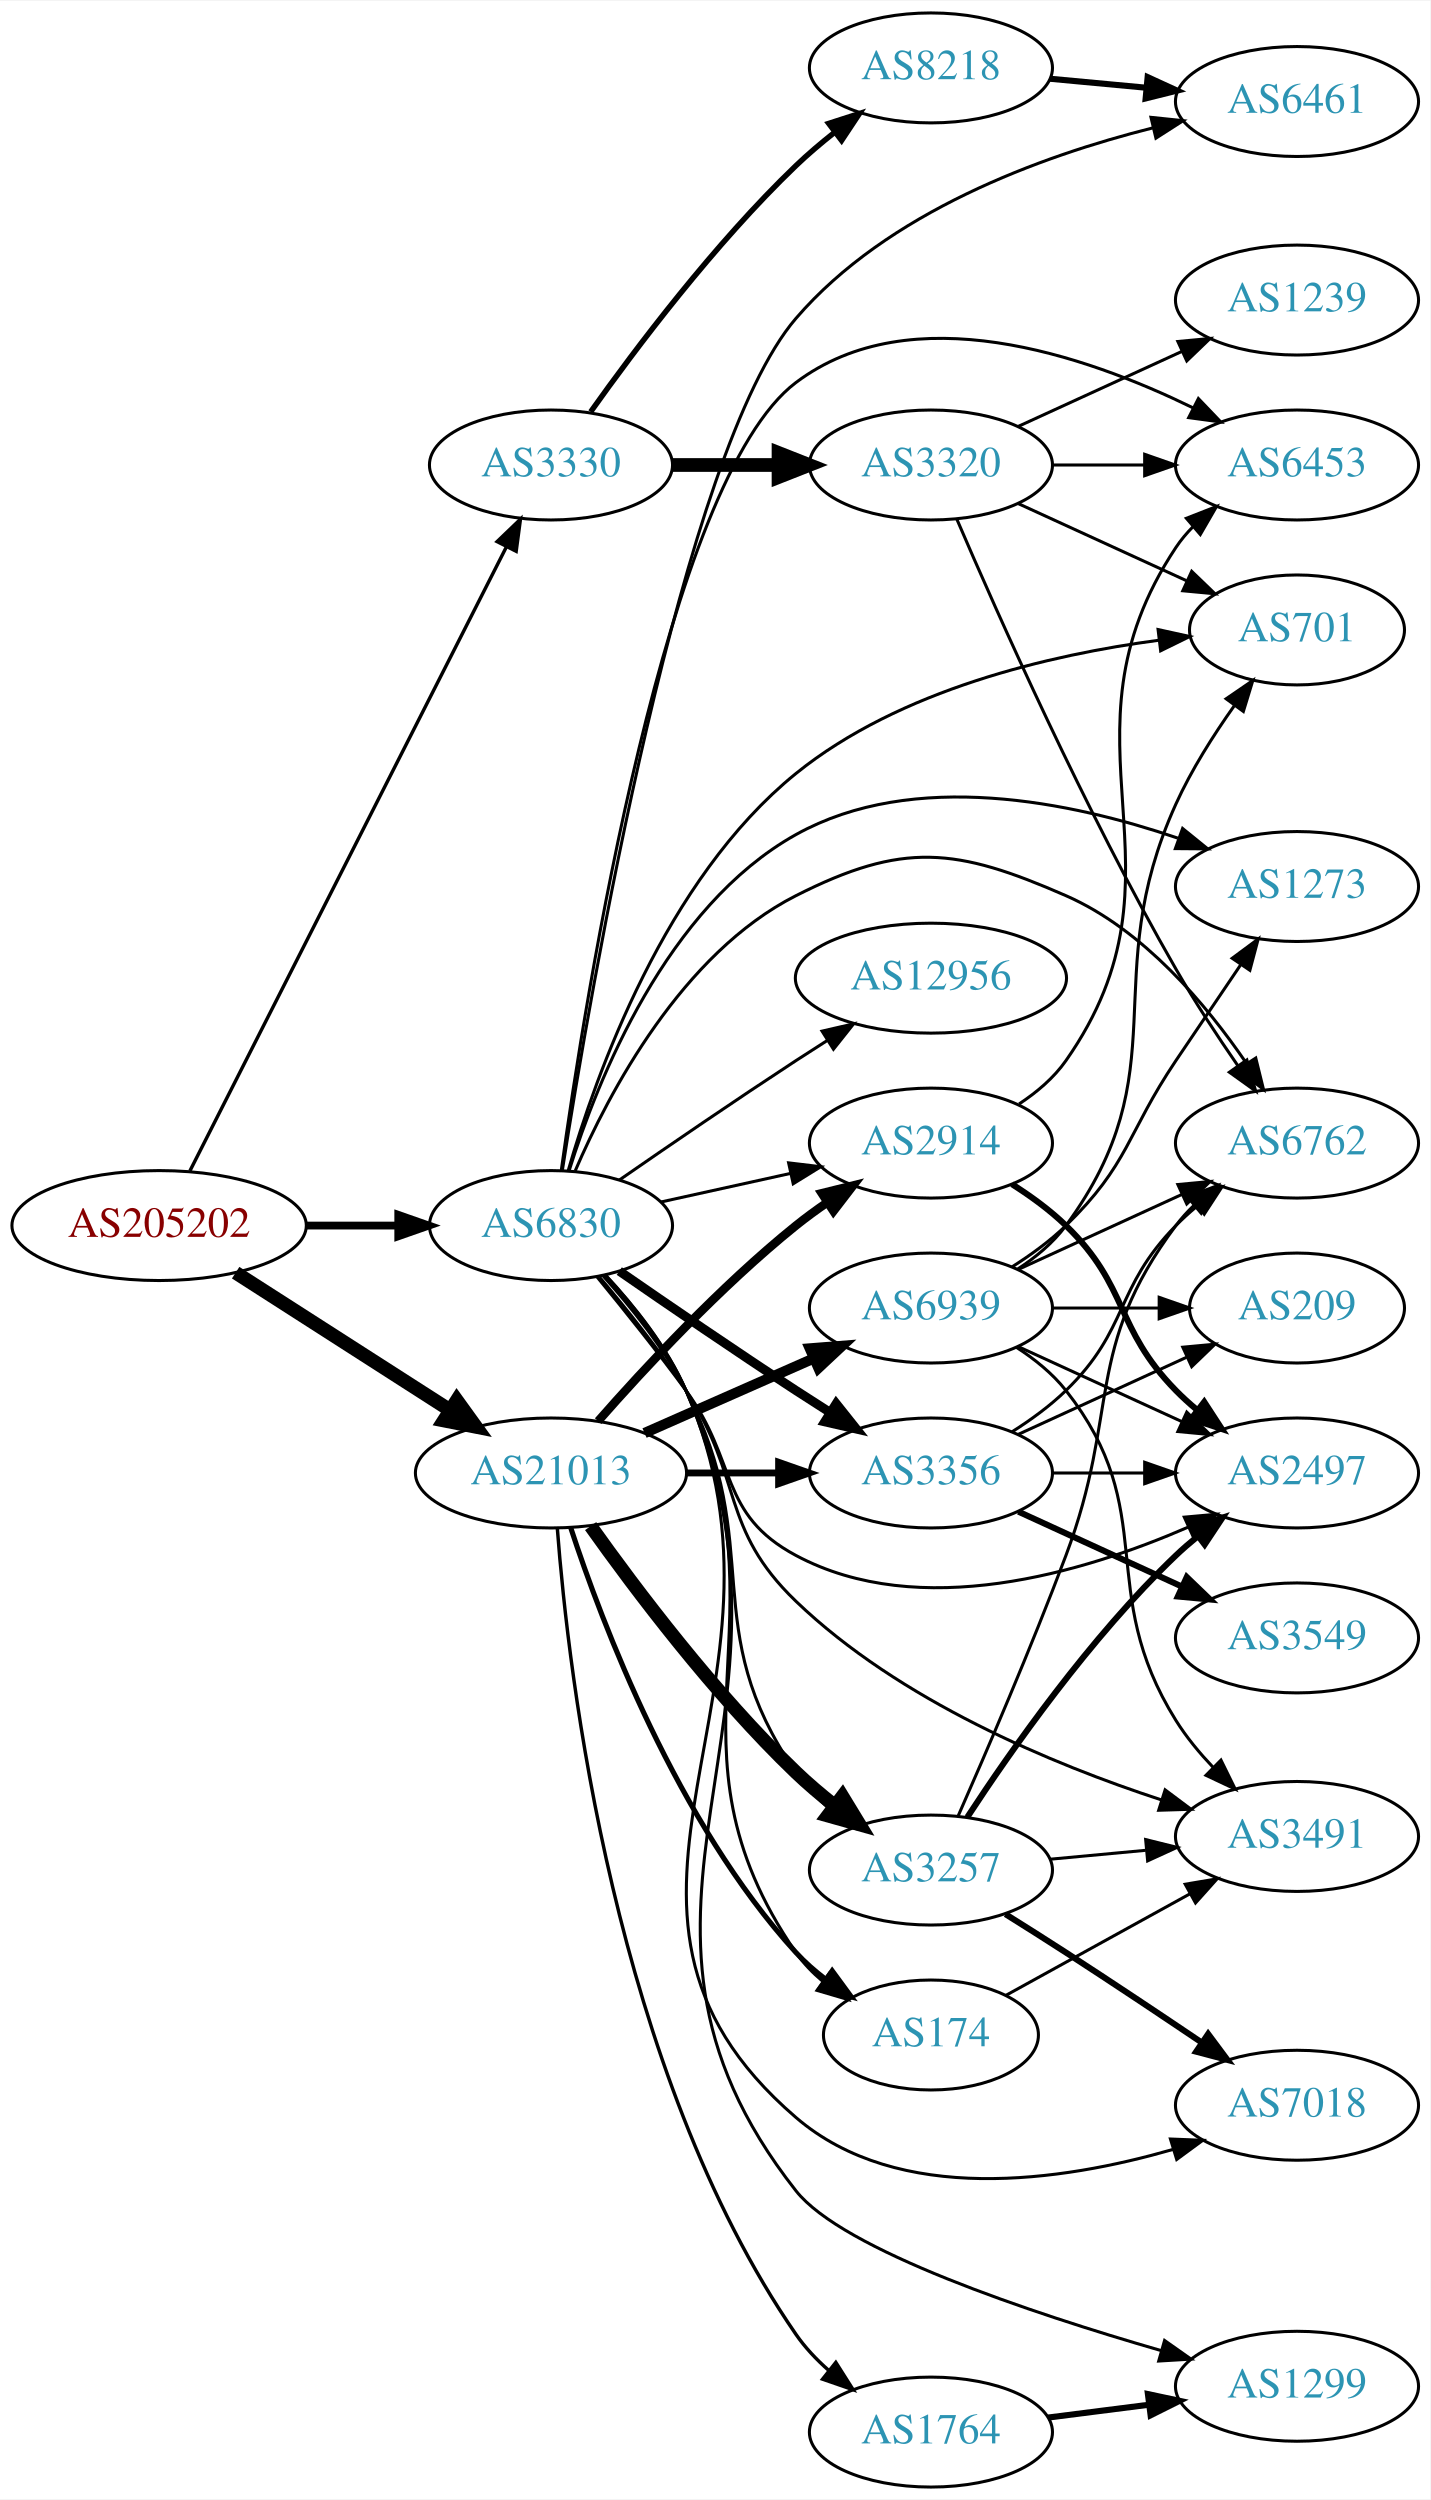
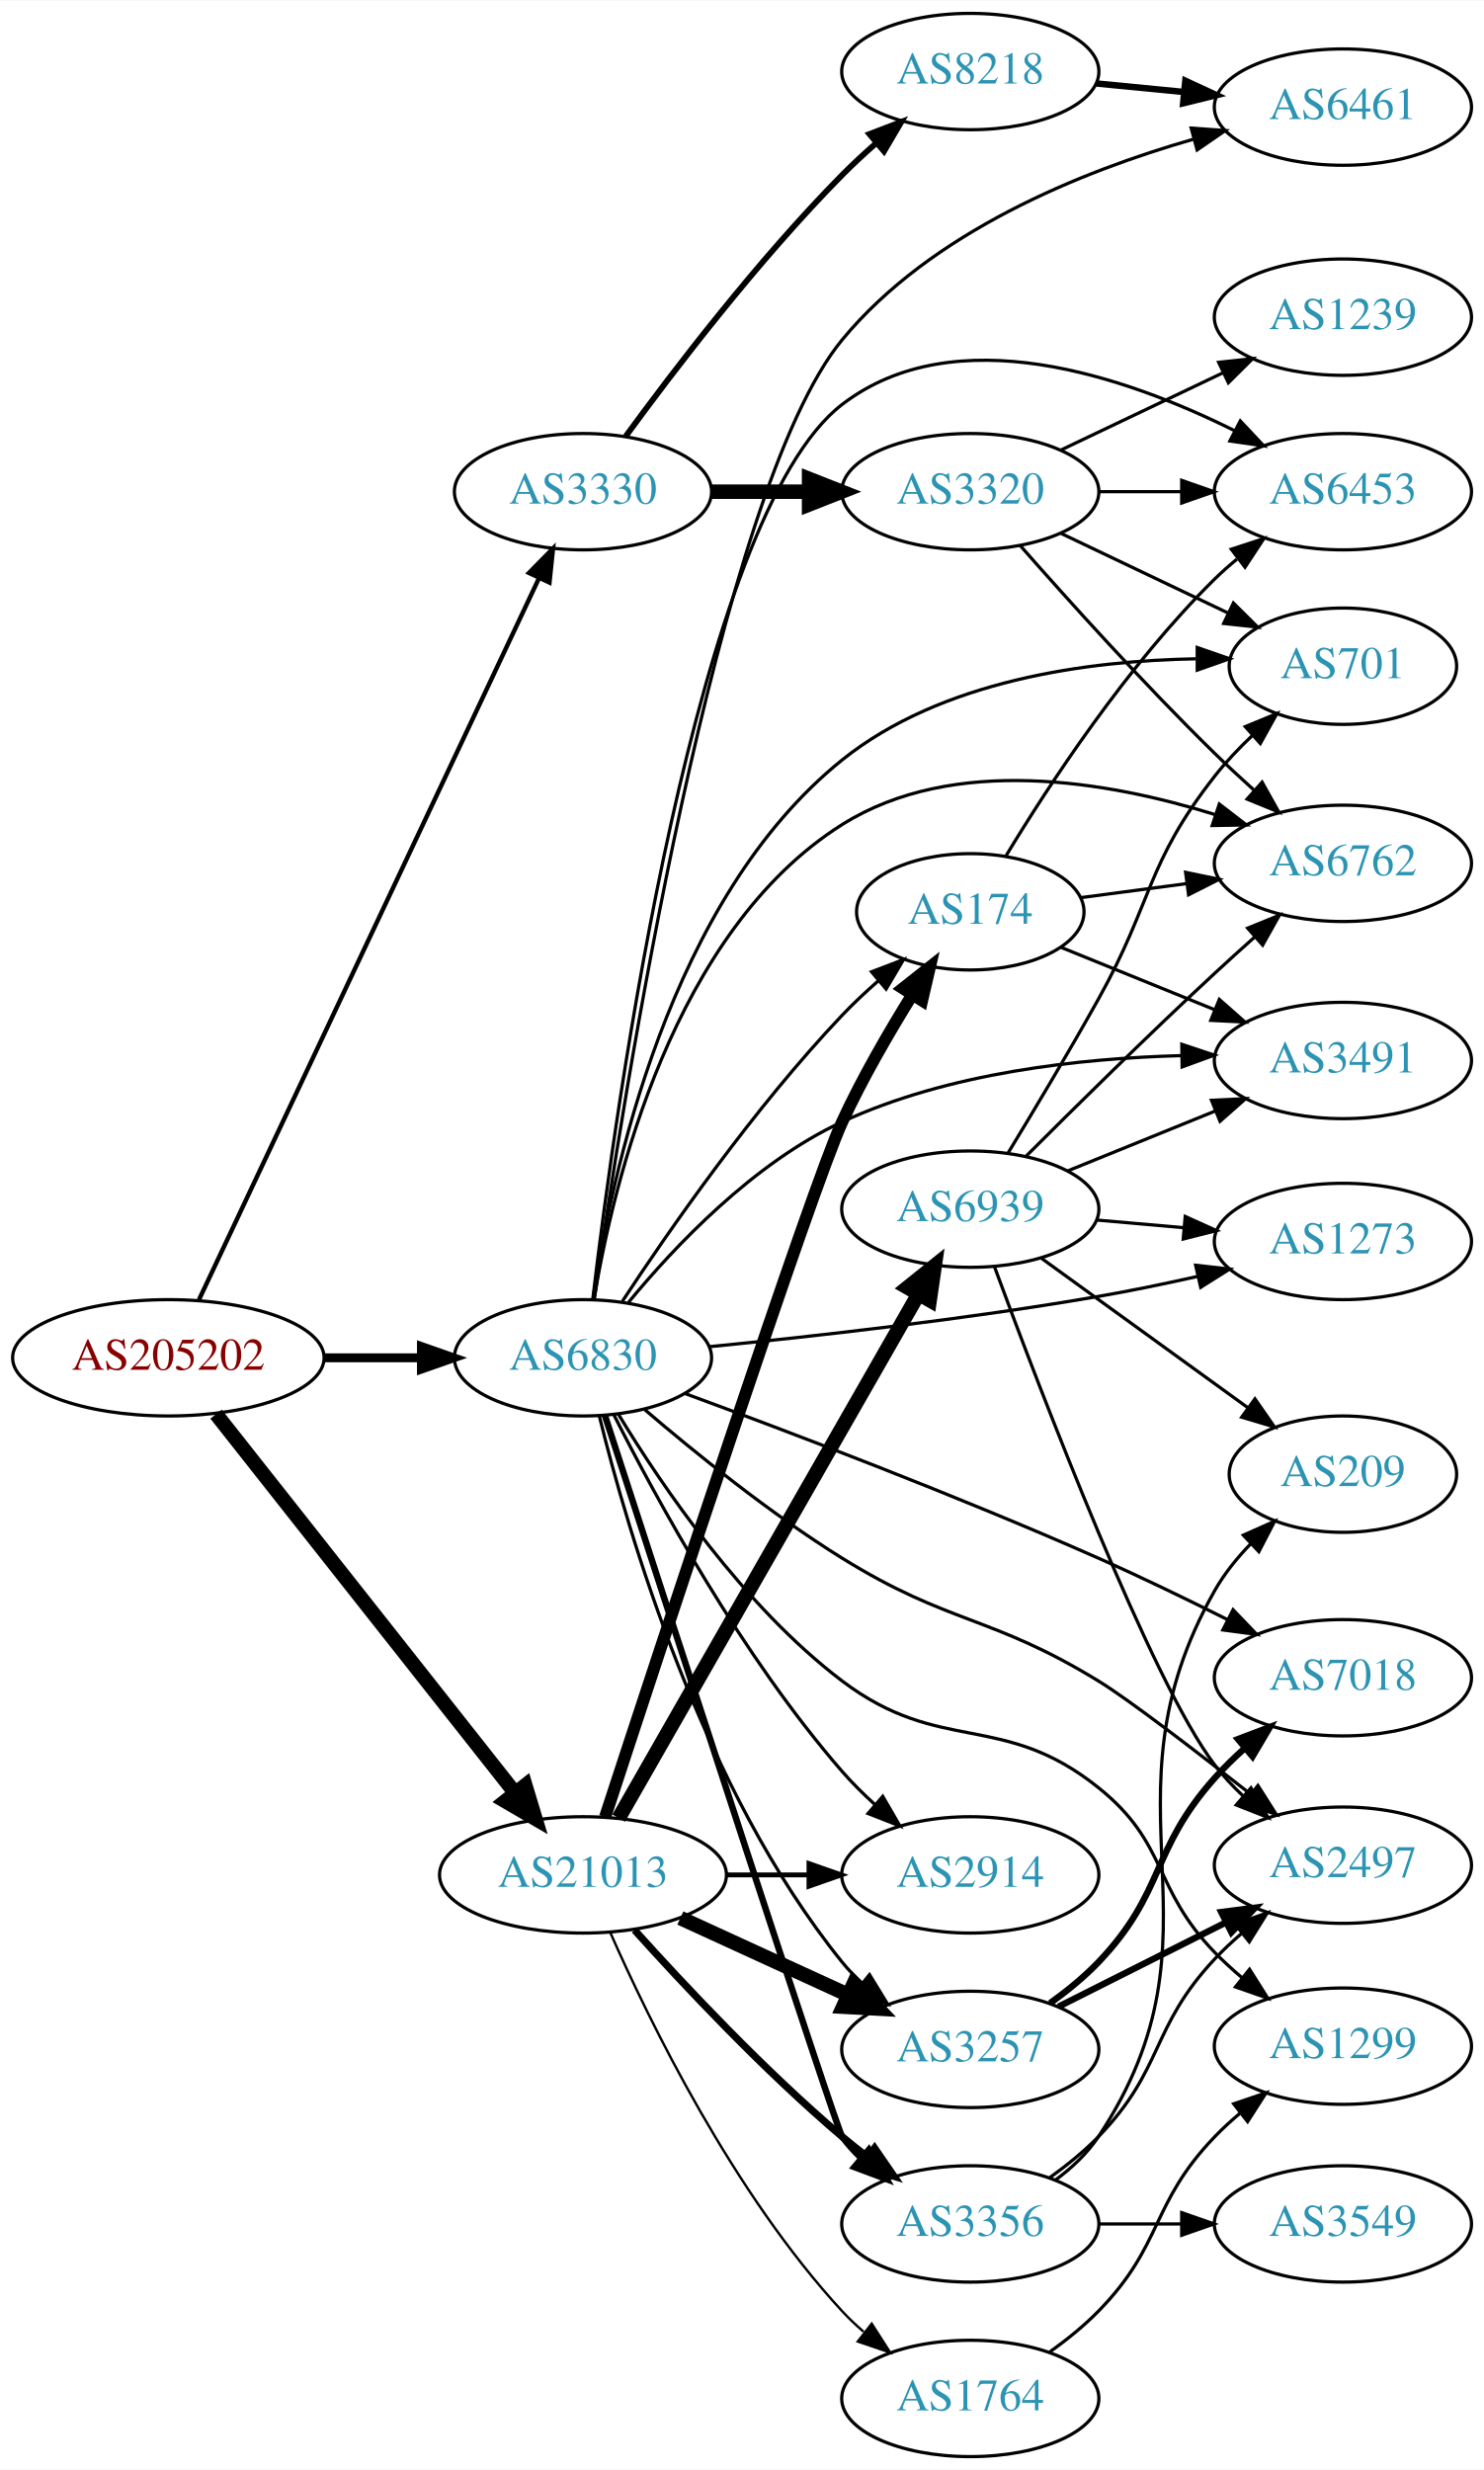
- <svg xmlns="http://www.w3.org/2000/svg" xmlns:xlink="http://www.w3.org/1999/xlink" width="468pt" height="818pt" viewBox="0.00 0.00 468.27 818.00">
-   <g id="graph0" class="graph" transform="scale(1 1) rotate(0) translate(4 814)">
-     <polygon fill="white" stroke="none" points="-4,4 -4,-814 464.269,-814 464.269,4 -4,4" />
+ <svg xmlns="http://www.w3.org/2000/svg" xmlns:xlink="http://www.w3.org/1999/xlink" width="459pt" height="764pt" viewBox="0.00 0.00 459.17 764.00">
+   <g id="graph0" class="graph" transform="scale(1 1) rotate(0) translate(4 760)">
+     <polygon fill="white" stroke="none" points="-4,4 -4,-760 455.17,-760 455.17,4 -4,4" />
    <g id="node1" class="node">
      <g id="a_node1">
        <a xlink:href="/asn/205202" xlink:title="AS205202 ~ Catalysts GmbH [AT]">
-           <ellipse fill="#ffffff" stroke="black" cx="48.096" cy="-413" rx="48.192" ry="18" />
-           <text text-anchor="middle" x="48.096" y="-409.3" font-family="Times,serif" font-size="14.00" fill="#880000">AS205202</text>
+           <ellipse fill="#ffffff" stroke="black" cx="48.096" cy="-340" rx="48.192" ry="18" />
+           <text text-anchor="middle" x="48.096" y="-336.3" font-family="Times,serif" font-size="14.00" fill="#880000">AS205202</text>
        </a>
      </g>
    </g>
    <g id="node2" class="node">
      <g id="a_node2">
        <a xlink:href="/asn/3330" xlink:title="AS3330 ~ Vienna, Austria [AT]">
-           <ellipse fill="#ffffff" stroke="black" cx="176.388" cy="-662" rx="39.794" ry="18" />
-           <text text-anchor="middle" x="176.388" y="-658.3" font-family="Times,serif" font-size="14.00" fill="#2c94b3">AS3330</text>
+           <ellipse fill="#ffffff" stroke="black" cx="176.388" cy="-608" rx="39.794" ry="18" />
+           <text text-anchor="middle" x="176.388" y="-604.3" font-family="Times,serif" font-size="14.00" fill="#2c94b3">AS3330</text>
        </a>
      </g>
    </g>
    <g id="edge1" class="edge">
-       <path fill="none" stroke="black" stroke-width="1.125" d="M58.178,-430.907C80.069,-474.068 135.846,-584.039 161.765,-635.141" />
-       <polygon fill="black" stroke="black" stroke-width="1.125" points="158.742,-636.92 166.387,-644.255 164.985,-633.753 158.742,-636.92" />
+       <path fill="none" stroke="black" stroke-width="1.37" d="M57.578,-358C79.289,-404.072 136.965,-526.464 162.691,-581.057" />
+       <polygon fill="black" stroke="black" stroke-width="1.37" points="159.678,-582.874 167.107,-590.428 166.01,-579.89 159.678,-582.874" />
    </g>
    <g id="node3" class="node">
      <g id="a_node3">
        <a xlink:href="/asn/21013" xlink:title="AS21013 ~ Wels, AT [AT]">
-           <ellipse fill="#ffffff" stroke="black" cx="176.388" cy="-332" rx="44.393" ry="18" />
-           <text text-anchor="middle" x="176.388" y="-328.3" font-family="Times,serif" font-size="14.00" fill="#2c94b3">AS21013</text>
+           <ellipse fill="#ffffff" stroke="black" cx="176.388" cy="-180" rx="44.393" ry="18" />
+           <text text-anchor="middle" x="176.388" y="-176.3" font-family="Times,serif" font-size="14.00" fill="#2c94b3">AS21013</text>
        </a>
      </g>
    </g>
    <g id="edge2" class="edge">
-       <path fill="none" stroke="black" stroke-width="4.5" d="M73.147,-397.574C93.024,-384.826 121.421,-366.613 143.246,-352.615" />
-       <polygon fill="black" stroke="black" stroke-width="4.5" points="145.561,-355.808 151.853,-347.095 141.31,-349.179 145.561,-355.808" />
+       <path fill="none" stroke="black" stroke-width="4.5" d="M62.852,-322.573C85.152,-294.32 129.302,-238.386 155.178,-205.603" />
+       <polygon fill="black" stroke="black" stroke-width="4.5" points="158.544,-207.695 161.649,-197.406 152.362,-202.816 158.544,-207.695" />
    </g>
    <g id="node4" class="node">
      <g id="a_node4">
        <a xlink:href="/asn/6830" xlink:title="AS6830 ~ LGI-UPC [AT]">
-           <ellipse fill="#ffffff" stroke="black" cx="176.388" cy="-413" rx="39.794" ry="18" />
-           <text text-anchor="middle" x="176.388" y="-409.3" font-family="Times,serif" font-size="14.00" fill="#2c94b3">AS6830</text>
+           <ellipse fill="#ffffff" stroke="black" cx="176.388" cy="-340" rx="39.794" ry="18" />
+           <text text-anchor="middle" x="176.388" y="-336.3" font-family="Times,serif" font-size="14.00" fill="#2c94b3">AS6830</text>
        </a>
      </g>
    </g>
    <g id="edge3" class="edge">
-       <path fill="none" stroke="black" stroke-width="2.571" d="M96.481,-413C106.248,-413 116.551,-413 126.373,-413" />
-       <polygon fill="black" stroke="black" stroke-width="2.571" points="126.393,-416.5 136.393,-413 126.393,-409.5 126.393,-416.5" />
+       <path fill="none" stroke="black" stroke-width="2.739" d="M96.481,-340C106.248,-340 116.551,-340 126.373,-340" />
+       <polygon fill="black" stroke="black" stroke-width="2.739" points="126.393,-343.5 136.393,-340 126.393,-336.5 126.393,-343.5" />
    </g>
    <g id="node5" class="node">
      <g id="a_node5">
-         <a xlink:href="/asn/8218" xlink:title="AS8218 ~ legacy Neotelecoms [FR]">
-           <ellipse fill="#ffffff" stroke="black" cx="300.78" cy="-792" rx="39.794" ry="18" />
-           <text text-anchor="middle" x="300.78" y="-788.3" font-family="Times,serif" font-size="14.00" fill="#2c94b3">AS8218</text>
+         <a xlink:href="/asn/3320" xlink:title="AS3320 ~ DTAG [DE]">
+           <ellipse fill="#ffffff" stroke="black" cx="296.23" cy="-608" rx="39.794" ry="18" />
+           <text text-anchor="middle" x="296.23" y="-604.3" font-family="Times,serif" font-size="14.00" fill="#2c94b3">AS3320</text>
        </a>
      </g>
    </g>
    <g id="edge4" class="edge">
-       <path fill="none" stroke="black" stroke-width="1.8" d="M189.365,-679.397C203.932,-699.901 229.899,-734.415 256.584,-760 260.443,-763.7 264.737,-767.346 269.079,-770.777" />
-       <polygon fill="black" stroke="black" stroke-width="1.8" points="267.301,-773.821 277.386,-777.069 271.528,-768.241 267.301,-773.821" />
+       <path fill="none" stroke="black" stroke-width="4.5" d="M216.3,-608C225.854,-608 236.203,-608 246.166,-608" />
+       <polygon fill="black" stroke="black" stroke-width="4.5" points="246.358,-611.938 256.358,-608 246.358,-604.063 246.358,-611.938" />
    </g>
    <g id="node6" class="node">
      <g id="a_node6">
-         <a xlink:href="/asn/3320" xlink:title="AS3320 ~ DTAG [DE]">
-           <ellipse fill="#ffffff" stroke="black" cx="300.78" cy="-662" rx="39.794" ry="18" />
-           <text text-anchor="middle" x="300.78" y="-658.3" font-family="Times,serif" font-size="14.00" fill="#2c94b3">AS3320</text>
+         <a xlink:href="/asn/8218" xlink:title="AS8218 ~ legacy Neotelecoms [FR]">
+           <ellipse fill="#ffffff" stroke="black" cx="296.23" cy="-738" rx="39.794" ry="18" />
+           <text text-anchor="middle" x="296.23" y="-734.3" font-family="Times,serif" font-size="14.00" fill="#2c94b3">AS8218</text>
        </a>
      </g>
    </g>
    <g id="edge5" class="edge">
-       <path fill="none" stroke="black" stroke-width="4.5" d="M216.113,-662C227.052,-662 239.102,-662 250.568,-662" />
-       <polygon fill="black" stroke="black" stroke-width="4.5" points="250.886,-665.938 260.886,-662 250.886,-658.063 250.886,-665.938" />
+       <path fill="none" stroke="black" stroke-width="1.8" d="M189.607,-625.151C204.408,-645.418 230.599,-679.704 256.584,-706 259.84,-709.296 263.412,-712.603 267.027,-715.775" />
+       <polygon fill="black" stroke="black" stroke-width="1.8" points="265.012,-718.655 274.905,-722.446 269.535,-713.313 265.012,-718.655" />
    </g>
    <g id="node12" class="node">
      <g id="a_node12">
        <a xlink:href="/asn/3257" xlink:title="AS3257 ~ GTT [DE]">
-           <ellipse fill="#ffffff" stroke="black" cx="300.78" cy="-202" rx="39.794" ry="18" />
-           <text text-anchor="middle" x="300.78" y="-198.3" font-family="Times,serif" font-size="14.00" fill="#2c94b3">AS3257</text>
+           <ellipse fill="#ffffff" stroke="black" cx="296.23" cy="-126" rx="39.794" ry="18" />
+           <text text-anchor="middle" x="296.23" y="-122.3" font-family="Times,serif" font-size="14.00" fill="#2c94b3">AS3257</text>
        </a>
      </g>
    </g>
    <g id="edge11" class="edge">
-       <path fill="none" stroke="black" stroke-width="4.5" d="M189.365,-314.603C203.932,-294.099 229.899,-259.585 256.584,-234 260.443,-230.3 264.737,-226.654 269.079,-223.223" />
-       <polygon fill="black" stroke="black" stroke-width="4.5" points="271.792,-226.108 277.386,-216.931 267.037,-219.83 271.792,-226.108" />
+       <path fill="none" stroke="black" stroke-width="4.5" d="M206.517,-166.652C222.128,-159.498 241.526,-150.609 258.198,-142.97" />
+       <polygon fill="black" stroke="black" stroke-width="4.5" points="260.199,-146.384 267.65,-138.638 256.919,-139.225 260.199,-146.384" />
    </g>
    <g id="node13" class="node">
      <g id="a_node13">
-         <a xlink:href="/asn/174" xlink:title="AS174 ~ Cogent Communications [US]">
-           <ellipse fill="#ffffff" stroke="black" cx="300.78" cy="-148" rx="35.194" ry="18" />
-           <text text-anchor="middle" x="300.78" y="-144.3" font-family="Times,serif" font-size="14.00" fill="#2c94b3">AS174</text>
+         <a xlink:href="/asn/2914" xlink:title="AS2914 ~ NTT America, Inc. [US]">
+           <ellipse fill="#ffffff" stroke="black" cx="296.23" cy="-180" rx="39.794" ry="18" />
+           <text text-anchor="middle" x="296.23" y="-176.3" font-family="Times,serif" font-size="14.00" fill="#2c94b3">AS2914</text>
        </a>
      </g>
    </g>
    <g id="edge12" class="edge">
-       <path fill="none" stroke="black" stroke-width="1.688" d="M182.83,-314.125C193.06,-282.884 217.692,-217.621 256.584,-175 259.467,-171.84 262.804,-168.91 266.318,-166.236" />
-       <polygon fill="black" stroke="black" stroke-width="1.688" points="268.45,-169.018 274.715,-160.474 264.489,-163.246 268.45,-169.018" />
+       <path fill="none" stroke="black" stroke-width="1.5" d="M220.599,-180C228.911,-180 237.674,-180 246.156,-180" />
+       <polygon fill="black" stroke="black" stroke-width="1.5" points="246.315,-183.5 256.315,-180 246.315,-176.5 246.315,-183.5" />
    </g>
    <g id="node14" class="node">
      <g id="a_node14">
-         <a xlink:href="/asn/2914" xlink:title="AS2914 ~ NTT America, Inc. [US]">
-           <ellipse fill="#ffffff" stroke="black" cx="300.78" cy="-440" rx="39.794" ry="18" />
-           <text text-anchor="middle" x="300.78" y="-436.3" font-family="Times,serif" font-size="14.00" fill="#2c94b3">AS2914</text>
+         <a xlink:href="/asn/1764" xlink:title="AS1764 ~ NEXTLAYER-AS [AT]">
+           <ellipse fill="#ffffff" stroke="black" cx="296.23" cy="-18" rx="39.794" ry="18" />
+           <text text-anchor="middle" x="296.23" y="-14.3" font-family="Times,serif" font-size="14.00" fill="#2c94b3">AS1764</text>
        </a>
      </g>
    </g>
    <g id="edge13" class="edge">
-       <path fill="none" stroke="black" stroke-width="2.812" d="M191.82,-348.983C206.952,-366.229 231.916,-393.148 256.584,-413 259.839,-415.62 263.364,-418.192 266.949,-420.646" />
-       <polygon fill="black" stroke="black" stroke-width="2.812" points="265.036,-423.577 275.321,-426.121 268.867,-417.719 265.036,-423.577" />
+       <path fill="none" stroke="black" stroke-width="0.75" d="M184.803,-162.239C196.872,-134.817 222.843,-81.528 256.584,-45 258.614,-42.802 260.853,-40.681 263.199,-38.66" />
+       <polygon fill="black" stroke="black" stroke-width="0.75" points="265.726,-41.126 271.443,-32.206 261.411,-35.614 265.726,-41.126" />
    </g>
    <g id="node15" class="node">
      <g id="a_node15">
        <a xlink:href="/asn/3356" xlink:title="AS3356 ~ Level 3 Parent, LLC [US]">
-           <ellipse fill="#ffffff" stroke="black" cx="300.78" cy="-332" rx="39.794" ry="18" />
-           <text text-anchor="middle" x="300.78" y="-328.3" font-family="Times,serif" font-size="14.00" fill="#2c94b3">AS3356</text>
+           <ellipse fill="#ffffff" stroke="black" cx="296.23" cy="-72" rx="39.794" ry="18" />
+           <text text-anchor="middle" x="296.23" y="-68.3" font-family="Times,serif" font-size="14.00" fill="#2c94b3">AS3356</text>
        </a>
      </g>
    </g>
    <g id="edge14" class="edge">
-       <path fill="none" stroke="black" stroke-width="2.25" d="M220.883,-332C230.572,-332 240.909,-332 250.802,-332" />
-       <polygon fill="black" stroke="black" stroke-width="2.25" points="250.904,-335.5 260.904,-332 250.904,-328.5 250.904,-335.5" />
+       <path fill="none" stroke="black" stroke-width="2.25" d="M192.32,-162.956C207.646,-145.903 232.582,-119.35 256.584,-99 259.081,-96.883 261.741,-94.768 264.453,-92.707" />
+       <polygon fill="black" stroke="black" stroke-width="2.25" points="266.619,-95.459 272.629,-86.734 262.489,-89.806 266.619,-95.459" />
    </g>
    <g id="node16" class="node">
      <g id="a_node16">
-         <a xlink:href="/asn/1764" xlink:title="AS1764 ~ NEXTLAYER-AS [AT]">
-           <ellipse fill="#ffffff" stroke="black" cx="300.78" cy="-18" rx="39.794" ry="18" />
-           <text text-anchor="middle" x="300.78" y="-14.3" font-family="Times,serif" font-size="14.00" fill="#2c94b3">AS1764</text>
+         <a xlink:href="/asn/174" xlink:title="AS174 ~ Cogent Communications [US]">
+           <ellipse fill="#ffffff" stroke="black" cx="296.23" cy="-478" rx="35.194" ry="18" />
+           <text text-anchor="middle" x="296.23" y="-474.3" font-family="Times,serif" font-size="14.00" fill="#2c94b3">AS174</text>
        </a>
      </g>
    </g>
    <g id="edge15" class="edge">
-       <path fill="none" stroke="black" stroke-width="1.125" d="M178.467,-313.8C182.079,-266.293 197.132,-136.252 256.584,-50 259.553,-45.692 263.294,-41.736 267.325,-38.185" />
-       <polygon fill="black" stroke="black" stroke-width="1.125" points="269.639,-40.817 275.31,-31.868 265.296,-35.327 269.639,-40.817" />
+       <path fill="none" stroke="black" stroke-width="3.75" d="M183.23,-197.892C199.916,-248.891 247.192,-392.631 256.584,-413 262.743,-426.359 270.914,-440.475 278.156,-452.128" />
+       <polygon fill="black" stroke="black" stroke-width="3.75" points="275.397,-454.312 283.708,-460.882 281.308,-450.563 275.397,-454.312" />
    </g>
    <g id="node17" class="node">
      <g id="a_node17">
        <a xlink:href="/asn/6939" xlink:title="AS6939 ~ Hurricane Electric LLC [US]">
-           <ellipse fill="#ffffff" stroke="black" cx="300.78" cy="-386" rx="39.794" ry="18" />
-           <text text-anchor="middle" x="300.78" y="-382.3" font-family="Times,serif" font-size="14.00" fill="#2c94b3">AS6939</text>
+           <ellipse fill="#ffffff" stroke="black" cx="296.23" cy="-386" rx="39.794" ry="18" />
+           <text text-anchor="middle" x="296.23" y="-382.3" font-family="Times,serif" font-size="14.00" fill="#2c94b3">AS6939</text>
        </a>
      </g>
    </g>
    <g id="edge16" class="edge">
-       <path fill="none" stroke="black" stroke-width="3.375" d="M207.015,-345.072C223.61,-352.393 244.469,-361.597 262.203,-369.421" />
-       <polygon fill="black" stroke="black" stroke-width="3.375" points="261.124,-372.77 271.686,-373.605 263.95,-366.366 261.124,-372.77" />
+       <path fill="none" stroke="black" stroke-width="4.5" d="M187.435,-197.563C208.177,-233.822 255.83,-317.125 280.232,-359.782" />
+       <polygon fill="black" stroke="black" stroke-width="4.5" points="276.825,-361.756 285.208,-368.481 283.661,-357.846 276.825,-361.756" />
    </g>
    <g id="node7" class="node">
      <g id="a_node7">
-         <a xlink:href="/asn/6461" xlink:title="AS6461 ~ Zayo Bandwidth [US]">
-           <ellipse fill="#ffffff" stroke="black" cx="420.622" cy="-781" rx="39.794" ry="18" />
-           <text text-anchor="middle" x="420.622" y="-777.3" font-family="Times,serif" font-size="14.00" fill="#2c94b3">AS6461</text>
-         </a>
-       </g>
-     </g>
-     <g id="edge32" class="edge">
-       <path fill="none" stroke="black" d="M180.14,-431.268C189.166,-489.088 219.437,-666.811 256.584,-710 286.486,-744.766 336.576,-763.091 373.36,-772.349" />
-       <polygon fill="black" stroke="black" points="372.816,-775.817 383.355,-774.726 374.436,-769.007 372.816,-775.817" />
-     </g>
-     <g id="node8" class="node">
-       <g id="a_node8">
-         <a xlink:href="/asn/6762" xlink:title="AS6762 ~ TELECOM ITALIA SPARKLE S.p.A. [IT]">
-           <ellipse fill="#ffffff" stroke="black" cx="420.622" cy="-440" rx="39.794" ry="18" />
-           <text text-anchor="middle" x="420.622" y="-436.3" font-family="Times,serif" font-size="14.00" fill="#2c94b3">AS6762</text>
-         </a>
-       </g>
-     </g>
-     <g id="edge42" class="edge">
-       <path fill="none" stroke="black" d="M184.312,-430.902C195.264,-456.374 219.252,-502.082 256.584,-521 291.626,-538.758 308.995,-536.771 344.976,-521 370.378,-509.866 390.956,-485.35 404.023,-466.188" />
-       <polygon fill="black" stroke="black" points="407.119,-467.848 409.656,-457.562 401.258,-464.021 407.119,-467.848" />
+         <a xlink:href="/asn/6453" xlink:title="AS6453 ~ TATA COMMUNICATIONS (AMERICA) INC [US]">
+           <ellipse fill="#ffffff" stroke="black" cx="411.523" cy="-608" rx="39.794" ry="18" />
+           <text text-anchor="middle" x="411.523" y="-604.3" font-family="Times,serif" font-size="14.00" fill="#2c94b3">AS6453</text>
+         </a>
+       </g>
+     </g>
+     <g id="edge30" class="edge">
+       <path fill="none" stroke="black" d="M179.399,-358.015C186.352,-416.67 211.455,-600.388 256.584,-635 291.614,-661.867 344.298,-643.676 378.046,-626.849" />
+       <polygon fill="black" stroke="black" points="379.774,-629.896 387.032,-622.178 376.545,-623.685 379.774,-629.896" />
    </g>
    <g id="node9" class="node">
      <g id="a_node9">
+         <a xlink:href="/asn/6762" xlink:title="AS6762 ~ TELECOM ITALIA SPARKLE S.p.A. [IT]">
+           <ellipse fill="#ffffff" stroke="black" cx="411.523" cy="-493" rx="39.794" ry="18" />
+           <text text-anchor="middle" x="411.523" y="-489.3" font-family="Times,serif" font-size="14.00" fill="#2c94b3">AS6762</text>
+         </a>
+       </g>
+     </g>
+     <g id="edge26" class="edge">
+       <path fill="none" stroke="black" d="M179.802,-358.02C185.641,-393.538 204.142,-472.001 256.584,-505 291.024,-526.672 338.746,-518.423 371.889,-508.118" />
+       <polygon fill="black" stroke="black" points="373.279,-511.345 381.676,-504.885 371.083,-504.698 373.279,-511.345" />
+     </g>
+     <g id="node10" class="node">
+       <g id="a_node10">
        <a xlink:href="/asn/701" xlink:title="AS701 ~ UUNET [US]">
-           <ellipse fill="#ffffff" stroke="black" cx="420.622" cy="-608" rx="35.194" ry="18" />
-           <text text-anchor="middle" x="420.622" y="-604.3" font-family="Times,serif" font-size="14.00" fill="#2c94b3">AS701</text>
-         </a>
-       </g>
-     </g>
-     <g id="edge41" class="edge">
-       <path fill="none" stroke="black" d="M182.022,-430.989C191.001,-462.202 213.759,-526.365 256.584,-561 290.564,-588.482 339.914,-599.896 375.409,-604.636" />
-       <polygon fill="black" stroke="black" points="375.139,-608.128 385.487,-605.853 375.979,-601.179 375.139,-608.128" />
+           <ellipse fill="#ffffff" stroke="black" cx="411.523" cy="-554" rx="35.194" ry="18" />
+           <text text-anchor="middle" x="411.523" y="-550.3" font-family="Times,serif" font-size="14.00" fill="#2c94b3">AS701</text>
+         </a>
+       </g>
+     </g>
+     <g id="edge36" class="edge">
+       <path fill="none" stroke="black" d="M179.515,-358.086C184.943,-395.591 202.905,-481.923 256.584,-525 287.302,-549.651 332.532,-555.692 366.023,-556.29" />
+       <polygon fill="black" stroke="black" points="366.444,-559.79 376.451,-556.309 366.457,-552.79 366.444,-559.79" />
    </g>
    <g id="node11" class="node">
      <g id="a_node11">
-         <a xlink:href="/asn/6453" xlink:title="AS6453 ~ TATA COMMUNICATIONS (AMERICA) INC [US]">
-           <ellipse fill="#ffffff" stroke="black" cx="420.622" cy="-662" rx="39.794" ry="18" />
-           <text text-anchor="middle" x="420.622" y="-658.3" font-family="Times,serif" font-size="14.00" fill="#2c94b3">AS6453</text>
-         </a>
-       </g>
-     </g>
-     <g id="edge30" class="edge">
-       <path fill="none" stroke="black" d="M179.751,-431.041C187.513,-487.2 214.181,-657.053 256.584,-689 294.342,-717.448 351.039,-698.089 386.652,-680.679" />
-       <polygon fill="black" stroke="black" points="388.339,-683.748 395.666,-676.094 385.166,-677.508 388.339,-683.748" />
+         <a xlink:href="/asn/6461" xlink:title="AS6461 ~ Zayo Bandwidth [US]">
+           <ellipse fill="#ffffff" stroke="black" cx="411.523" cy="-727" rx="39.794" ry="18" />
+           <text text-anchor="middle" x="411.523" y="-723.3" font-family="Times,serif" font-size="14.00" fill="#2c94b3">AS6461</text>
+         </a>
+       </g>
    </g>
    <g id="edge34" class="edge">
-       <path fill="none" stroke="black" d="M193.266,-396.706C202.383,-386.57 213.41,-372.861 220.584,-359 247.155,-307.654 223.615,-281.492 256.584,-234 259.567,-229.702 263.316,-225.752 267.351,-222.203" />
-       <polygon fill="black" stroke="black" points="269.665,-224.835 275.339,-215.888 265.323,-219.344 269.665,-224.835" />
-     </g>
-     <g id="edge36" class="edge">
-       <path fill="none" stroke="black" d="M194.14,-396.457C203.323,-386.443 214.122,-372.943 220.584,-359 255.62,-283.395 209.349,-243.647 256.584,-175 259.009,-171.476 262.06,-168.319 265.414,-165.517" />
-       <polygon fill="black" stroke="black" points="267.552,-168.291 273.636,-159.617 263.471,-162.603 267.552,-168.291" />
-     </g>
-     <g id="edge35" class="edge">
-       <path fill="none" stroke="black" d="M212.46,-420.737C225.647,-423.646 240.827,-426.995 254.793,-430.076" />
-       <polygon fill="black" stroke="black" points="254.183,-433.525 264.702,-432.262 255.691,-426.69 254.183,-433.525" />
-     </g>
-     <g id="edge31" class="edge">
-       <path fill="none" stroke="black" stroke-width="3" d="M198.745,-398.099C214.596,-387.123 236.799,-371.921 256.584,-359 260.166,-356.661 263.936,-354.241 267.696,-351.856" />
-       <polygon fill="black" stroke="black" stroke-width="3" points="269.759,-354.693 276.357,-346.404 266.03,-348.769 269.759,-354.693" />
+       <path fill="none" stroke="black" d="M179.863,-358.053C188.367,-417.841 218.007,-608.241 256.584,-655 284.097,-688.35 330.551,-707.111 365.247,-717.058" />
+       <polygon fill="black" stroke="black" points="364.58,-720.503 375.148,-719.751 366.418,-713.749 364.58,-720.503" />
+     </g>
+     <g id="edge37" class="edge">
+       <path fill="none" stroke="black" d="M181.43,-322.035C190.13,-286.547 213.422,-206.287 256.584,-153 258.419,-150.734 260.492,-148.576 262.701,-146.54" />
+       <polygon fill="black" stroke="black" points="265.051,-149.139 270.586,-140.105 260.626,-143.715 265.051,-149.139" />
+     </g>
+     <g id="edge28" class="edge">
+       <path fill="none" stroke="black" d="M186.014,-322.232C199.085,-296.34 225.687,-247.467 256.584,-212 259.627,-208.507 263.074,-205.083 266.625,-201.852" />
+       <polygon fill="black" stroke="black" points="269.144,-204.302 274.451,-195.132 264.584,-198.992 269.144,-204.302" />
+     </g>
+     <g id="edge29" class="edge">
+       <path fill="none" stroke="black" stroke-width="2" d="M183.192,-322.085C201.171,-266.629 254.835,-101.353 256.584,-99 258.323,-96.66 260.327,-94.448 262.488,-92.375" />
+       <polygon fill="black" stroke="black" stroke-width="2" points="264.848,-94.964 270.284,-85.87 260.363,-89.589 264.848,-94.964" />
+     </g>
+     <g id="edge38" class="edge">
+       <path fill="none" stroke="black" d="M188.576,-357.502C202.962,-379.363 229.351,-417.372 256.584,-446 260.006,-449.598 263.82,-453.179 267.682,-456.574" />
+       <polygon fill="black" stroke="black" points="265.666,-459.452 275.566,-463.225 270.179,-454.102 265.666,-459.452" />
    </g>
    <g id="node18" class="node">
      <g id="a_node18">
-         <a xlink:href="/asn/3491" xlink:title="AS3491 ~ PCCW Global, Inc. [US]">
-           <ellipse fill="#ffffff" stroke="black" cx="420.622" cy="-213" rx="39.794" ry="18" />
-           <text text-anchor="middle" x="420.622" y="-209.3" font-family="Times,serif" font-size="14.00" fill="#2c94b3">AS3491</text>
-         </a>
-       </g>
-     </g>
-     <g id="edge39" class="edge">
-       <path fill="none" stroke="black" d="M192.284,-396.134C201.053,-385.794 212.059,-372.074 220.584,-359 239.476,-330.025 231.645,-313.969 256.584,-290 290.416,-257.483 340.531,-236.645 376.258,-224.959" />
-       <polygon fill="black" stroke="black" points="377.447,-228.253 385.928,-221.903 375.338,-221.579 377.447,-228.253" />
+         <a xlink:href="/asn/1299" xlink:title="AS1299 ~ Telia Carrier [EU]">
+           <ellipse fill="#ffffff" stroke="black" cx="411.523" cy="-127" rx="39.794" ry="18" />
+           <text text-anchor="middle" x="411.523" y="-123.3" font-family="Times,serif" font-size="14.00" fill="#2c94b3">AS1299</text>
+         </a>
+       </g>
+     </g>
+     <g id="edge27" class="edge">
+       <path fill="none" stroke="black" d="M187.329,-322.57C200.604,-300.657 226.03,-263.115 256.584,-240 287.025,-216.97 306.082,-230.861 335.877,-207 357.533,-189.657 352.545,-175.902 371.877,-156 374.485,-153.315 377.358,-150.685 380.324,-148.172" />
+       <polygon fill="black" stroke="black" points="382.636,-150.805 388.277,-141.837 378.275,-145.33 382.636,-150.805" />
    </g>
    <g id="node19" class="node">
      <g id="a_node19">
-         <a xlink:href="/asn/1299" xlink:title="AS1299 ~ Telia Carrier [EU]">
-           <ellipse fill="#ffffff" stroke="black" cx="420.622" cy="-33" rx="39.794" ry="18" />
-           <text text-anchor="middle" x="420.622" y="-29.3" font-family="Times,serif" font-size="14.00" fill="#2c94b3">AS1299</text>
-         </a>
-       </g>
-     </g>
-     <g id="edge40" class="edge">
-       <path fill="none" stroke="black" d="M194.438,-396.59C203.721,-386.62 214.52,-373.12 220.584,-359 266.963,-250.999 183.904,-189.374 256.584,-97 271.847,-77.601 333.325,-57.066 376.26,-44.639" />
-       <polygon fill="black" stroke="black" points="377.267,-47.992 385.926,-41.887 375.349,-41.259 377.267,-47.992" />
+         <a xlink:href="/asn/3491" xlink:title="AS3491 ~ PCCW Global, Inc. [US]">
+           <ellipse fill="#ffffff" stroke="black" cx="411.523" cy="-432" rx="39.794" ry="18" />
+           <text text-anchor="middle" x="411.523" y="-428.3" font-family="Times,serif" font-size="14.00" fill="#2c94b3">AS3491</text>
+         </a>
+       </g>
+     </g>
+     <g id="edge35" class="edge">
+       <path fill="none" stroke="black" d="M190.461,-357.149C204.683,-374.417 229.096,-400.268 256.584,-413 289.403,-428.201 330.161,-432.682 361.491,-433.506" />
+       <polygon fill="black" stroke="black" points="361.68,-437.009 371.73,-433.656 361.783,-430.01 361.68,-437.009" />
    </g>
    <g id="node20" class="node">
      <g id="a_node20">
        <a xlink:href="/asn/2497" xlink:title="AS2497 ~ Internet Initiative Japan Inc. [JP]">
-           <ellipse fill="#ffffff" stroke="black" cx="420.622" cy="-332" rx="39.794" ry="18" />
-           <text text-anchor="middle" x="420.622" y="-328.3" font-family="Times,serif" font-size="14.00" fill="#2c94b3">AS2497</text>
-         </a>
-       </g>
-     </g>
-     <g id="edge29" class="edge">
-       <path fill="none" stroke="black" d="M191.39,-396.269C200.038,-385.75 211.23,-371.792 220.584,-359 237.609,-335.716 231.152,-318.61 256.584,-305 297.047,-283.344 350.6,-299.293 385.085,-314.308" />
-       <polygon fill="black" stroke="black" points="383.728,-317.535 394.28,-318.486 386.624,-311.162 383.728,-317.535" />
+           <ellipse fill="#ffffff" stroke="black" cx="411.523" cy="-183" rx="39.794" ry="18" />
+           <text text-anchor="middle" x="411.523" y="-179.3" font-family="Times,serif" font-size="14.00" fill="#2c94b3">AS2497</text>
+         </a>
+       </g>
+     </g>
+     <g id="edge31" class="edge">
+       <path fill="none" stroke="black" d="M195.431,-324.019C210.965,-310.726 234.33,-291.814 256.584,-278 289.786,-257.389 302.551,-260.41 335.877,-240 345.317,-234.218 365.742,-218.535 382.845,-205.079" />
+       <polygon fill="black" stroke="black" points="385.234,-207.652 390.91,-198.706 380.894,-202.16 385.234,-207.652" />
    </g>
    <g id="node21" class="node">
      <g id="a_node21">
        <a xlink:href="/asn/7018" xlink:title="AS7018 ~ AT&amp;T Services, Inc. [US]">
-           <ellipse fill="#ffffff" stroke="black" cx="420.622" cy="-125" rx="39.794" ry="18" />
-           <text text-anchor="middle" x="420.622" y="-121.3" font-family="Times,serif" font-size="14.00" fill="#2c94b3">AS7018</text>
-         </a>
-       </g>
-     </g>
-     <g id="edge37" class="edge">
-       <path fill="none" stroke="black" d="M194.366,-396.559C203.625,-386.579 214.424,-373.079 220.584,-359 263.464,-260.989 175.477,-190.761 256.584,-121 290.136,-92.141 343.496,-100.014 379.967,-110.522" />
-       <polygon fill="black" stroke="black" points="379.189,-113.945 389.776,-113.528 381.24,-107.252 379.189,-113.945" />
+           <ellipse fill="#ffffff" stroke="black" cx="411.523" cy="-241" rx="39.794" ry="18" />
+           <text text-anchor="middle" x="411.523" y="-237.3" font-family="Times,serif" font-size="14.00" fill="#2c94b3">AS7018</text>
+         </a>
+       </g>
+     </g>
+     <g id="edge32" class="edge">
+       <path fill="none" stroke="black" d="M207.799,-329.004C239.944,-317.171 291.97,-297.425 335.877,-278 349.052,-272.171 363.276,-265.276 375.737,-259.028" />
+       <polygon fill="black" stroke="black" points="377.534,-262.041 384.877,-254.404 374.374,-255.795 377.534,-262.041" />
    </g>
    <g id="node24" class="node">
      <g id="a_node24">
-         <a xlink:href="/asn/12956" xlink:title="AS12956 ~ TELXIUS [ES]">
-           <ellipse fill="#ffffff" stroke="black" cx="300.78" cy="-494" rx="44.393" ry="18" />
-           <text text-anchor="middle" x="300.78" y="-490.3" font-family="Times,serif" font-size="14.00" fill="#2c94b3">AS12956</text>
+         <a xlink:href="/asn/1273" xlink:title="AS1273 ~ Vodafone Group PLC [EU]">
+           <ellipse fill="#ffffff" stroke="black" cx="411.523" cy="-376" rx="39.794" ry="18" />
+           <text text-anchor="middle" x="411.523" y="-372.3" font-family="Times,serif" font-size="14.00" fill="#2c94b3">AS1273</text>
        </a>
      </g>
    </g>
    <g id="edge33" class="edge">
-       <path fill="none" stroke="black" d="M198.745,-427.901C214.596,-438.877 236.799,-454.079 256.584,-467 259.904,-469.169 263.387,-471.406 266.873,-473.621" />
-       <polygon fill="black" stroke="black" points="265.129,-476.66 275.455,-479.032 268.862,-470.738 265.129,-476.66" />
-     </g>
-     <g id="node25" class="node">
-       <g id="a_node25">
-         <a xlink:href="/asn/1273" xlink:title="AS1273 ~ Vodafone Group PLC [EU]">
-           <ellipse fill="#ffffff" stroke="black" cx="420.622" cy="-524" rx="39.794" ry="18" />
-           <text text-anchor="middle" x="420.622" y="-520.3" font-family="Times,serif" font-size="14.00" fill="#2c94b3">AS1273</text>
-         </a>
-       </g>
-     </g>
-     <g id="edge38" class="edge">
-       <path fill="none" stroke="black" d="M182.39,-431.17C191.557,-460.491 214.125,-517.342 256.584,-541 295.162,-562.496 346.878,-551.685 381.629,-539.835" />
-       <polygon fill="black" stroke="black" points="383.168,-543.001 391.395,-536.326 380.801,-536.414 383.168,-543.001" />
+       <path fill="none" stroke="black" d="M215.337,-343.424C247.545,-346.598 294.919,-351.901 335.877,-359 345.895,-360.736 356.592,-362.953 366.667,-365.208" />
+       <polygon fill="black" stroke="black" points="365.957,-368.636 376.486,-367.459 367.521,-361.813 365.957,-368.636" />
    </g>
    <g id="edge6" class="edge">
-       <path fill="none" stroke="black" stroke-width="2" d="M339.714,-788.459C349.706,-787.526 360.624,-786.507 371.09,-785.53" />
-       <polygon fill="black" stroke="black" stroke-width="2" points="371.723,-788.986 381.355,-784.572 371.072,-782.017 371.723,-788.986" />
+       <path fill="none" stroke="black" d="M335.902,-608C344.105,-608 352.869,-608 361.401,-608" />
+       <polygon fill="black" stroke="black" points="361.641,-611.5 371.641,-608 361.641,-604.5 361.641,-611.5" />
+     </g>
+     <g id="node8" class="node">
+       <g id="a_node8">
+         <a xlink:href="/asn/1239" xlink:title="AS1239 ~ Sprint [US]">
+           <ellipse fill="#ffffff" stroke="black" cx="411.523" cy="-662" rx="39.794" ry="18" />
+           <text text-anchor="middle" x="411.523" y="-658.3" font-family="Times,serif" font-size="14.00" fill="#2c94b3">AS1239</text>
+         </a>
+       </g>
    </g>
    <g id="edge7" class="edge">
-       <path fill="none" stroke="black" d="M309.274,-644.222C322.451,-613.5 351.208,-548.791 380.976,-497 387.088,-486.365 394.508,-475.1 401.206,-465.417" />
-       <polygon fill="black" stroke="black" points="404.211,-467.228 407.096,-457.034 398.484,-463.204 404.211,-467.228" />
+       <path fill="none" stroke="black" d="M324.367,-620.934C339.361,-628.081 358.182,-637.052 374.405,-644.785" />
+       <polygon fill="black" stroke="black" points="373.075,-648.028 383.608,-649.171 376.087,-641.709 373.075,-648.028" />
    </g>
    <g id="edge8" class="edge">
-       <path fill="none" stroke="black" d="M329.409,-649.339C345.825,-641.817 366.806,-632.202 384.403,-624.139" />
-       <polygon fill="black" stroke="black" points="386.148,-627.189 393.781,-619.842 383.232,-620.826 386.148,-627.189" />
-     </g>
-     <g id="node10" class="node">
-       <g id="a_node10">
-         <a xlink:href="/asn/1239" xlink:title="AS1239 ~ Sprint [US]">
-           <ellipse fill="#ffffff" stroke="black" cx="420.622" cy="-716" rx="39.794" ry="18" />
-           <text text-anchor="middle" x="420.622" y="-712.3" font-family="Times,serif" font-size="14.00" fill="#2c94b3">AS1239</text>
-         </a>
-       </g>
+       <path fill="none" stroke="black" d="M311.617,-591.393C326.305,-574.679 349.993,-548.385 371.877,-527 375.694,-523.27 379.833,-519.43 383.936,-515.735" />
+       <polygon fill="black" stroke="black" points="386.52,-518.121 391.689,-508.873 381.881,-512.88 386.52,-518.121" />
    </g>
    <g id="edge9" class="edge">
-       <path fill="none" stroke="black" d="M329.409,-674.661C345.366,-681.973 365.636,-691.261 382.919,-699.181" />
-       <polygon fill="black" stroke="black" points="381.617,-702.435 392.167,-703.419 384.534,-696.071 381.617,-702.435" />
+       <path fill="none" stroke="black" d="M324.367,-595.066C339.798,-587.71 359.284,-578.423 375.819,-570.541" />
+       <polygon fill="black" stroke="black" points="377.64,-573.551 385.161,-566.089 374.628,-567.232 377.64,-573.551" />
    </g>
    <g id="edge10" class="edge">
-       <path fill="none" stroke="black" d="M340.692,-662C350.246,-662 360.595,-662 370.558,-662" />
-       <polygon fill="black" stroke="black" points="370.751,-665.5 380.75,-662 370.75,-658.5 370.751,-665.5" />
-     </g>
-     <g id="edge19" class="edge">
-       <path fill="none" stroke="black" d="M309.682,-219.7C318.674,-240.091 333.586,-274.687 344.976,-305 362.772,-352.363 350.704,-372.458 380.976,-413 382.72,-415.336 384.728,-417.545 386.891,-419.617" />
-       <polygon fill="black" stroke="black" points="384.769,-422.405 394.691,-426.118 389.25,-417.027 384.769,-422.405" />
+       <path fill="none" stroke="black" stroke-width="2" d="M335.27,-734.307C343.957,-733.463 353.301,-732.556 362.35,-731.677" />
+       <polygon fill="black" stroke="black" stroke-width="2" points="362.776,-735.153 372.391,-730.702 362.099,-728.185 362.776,-735.153" />
    </g>
    <g id="edge21" class="edge">
-       <path fill="none" stroke="black" d="M339.714,-205.541C349.706,-206.474 360.624,-207.493 371.09,-208.47" />
-       <polygon fill="black" stroke="black" points="371.072,-211.983 381.355,-209.428 371.723,-205.014 371.072,-211.983" />
-     </g>
-     <g id="edge20" class="edge">
-       <path fill="none" stroke="black" stroke-width="2" d="M312.703,-219.335C326.815,-240.916 352.922,-278.199 380.976,-305 383.14,-307.067 385.474,-309.095 387.885,-311.052" />
-       <polygon fill="black" stroke="black" stroke-width="2" points="386.164,-314.138 396.248,-317.388 390.391,-308.559 386.164,-314.138" />
+       <path fill="none" stroke="black" stroke-width="2" d="M323.507,-139.22C338.949,-146.99 358.668,-156.911 375.428,-165.343" />
+       <polygon fill="black" stroke="black" stroke-width="2" points="373.883,-168.484 384.389,-169.851 377.029,-162.23 373.883,-168.484" />
    </g>
    <g id="edge22" class="edge">
-       <path fill="none" stroke="black" stroke-width="2" d="M325.18,-187.561C331.621,-183.535 338.591,-179.132 344.976,-175 359.692,-165.475 375.873,-154.678 389.397,-145.56" />
-       <polygon fill="black" stroke="black" stroke-width="2" points="391.533,-148.341 397.858,-139.841 387.613,-142.541 391.533,-148.341" />
+       <path fill="none" stroke="black" stroke-width="2" d="M320.906,-140.31C326.159,-144.072 331.469,-148.382 335.877,-153 356.565,-174.674 351.917,-187.653 371.877,-210 374.713,-213.175 377.897,-216.282 381.189,-219.227" />
+       <polygon fill="black" stroke="black" stroke-width="2" points="379.048,-222 388.951,-225.764 383.557,-216.646 379.048,-222" />
    </g>
    <g id="edge17" class="edge">
-       <path fill="none" stroke="black" d="M325.344,-160.997C342.623,-170.528 366.34,-183.61 385.663,-194.269" />
-       <polygon fill="black" stroke="black" points="384.023,-197.361 394.47,-199.126 387.404,-191.232 384.023,-197.361" />
+       <path fill="none" stroke="black" d="M320.824,-32.389C326.08,-36.148 331.412,-40.437 335.877,-45 356.049,-65.617 351.882,-78.21 371.877,-99 374.305,-101.525 376.985,-103.98 379.768,-106.318" />
+       <polygon fill="black" stroke="black" points="377.725,-109.163 387.759,-112.565 382.036,-103.648 377.725,-109.163" />
    </g>
    <g id="edge24" class="edge">
-       <path fill="none" stroke="black" d="M329.644,-452.817C335.458,-456.64 341.015,-461.352 344.976,-467 388.823,-529.519 338.743,-571.38 380.976,-635 382.588,-637.429 384.501,-639.705 386.598,-641.824" />
-       <polygon fill="black" stroke="black" points="384.406,-644.555 394.274,-648.412 388.966,-639.243 384.406,-644.555" />
-     </g>
-     <g id="edge23" class="edge">
-       <path fill="none" stroke="black" stroke-width="2" d="M327.309,-426.538C333.472,-422.638 339.773,-418.052 344.976,-413 365.669,-392.906 360.803,-379.617 380.976,-359 383.069,-356.861 385.352,-354.782 387.729,-352.79" />
-       <polygon fill="black" stroke="black" stroke-width="2" points="390.247,-355.268 396.028,-346.389 385.972,-349.725 390.247,-355.268" />
-     </g>
-     <g id="edge27" class="edge">
-       <path fill="none" stroke="black" d="M327.309,-345.462C333.472,-349.362 339.773,-353.948 344.976,-359 365.669,-379.094 360.803,-392.383 380.976,-413 383.069,-415.139 385.352,-417.218 387.729,-419.21" />
-       <polygon fill="black" stroke="black" points="385.972,-422.275 396.028,-425.611 390.247,-416.732 385.972,-422.275" />
-     </g>
-     <g id="edge26" class="edge">
-       <path fill="none" stroke="black" d="M340.692,-332C350.246,-332 360.595,-332 370.558,-332" />
-       <polygon fill="black" stroke="black" points="370.751,-335.5 380.75,-332 370.75,-328.5 370.751,-335.5" />
+       <path fill="none" stroke="black" d="M320.852,-86.362C326.107,-90.122 331.431,-94.418 335.877,-99 356.22,-119.968 351.892,-132.689 371.877,-154 374.437,-156.731 377.279,-159.39 380.227,-161.921" />
+       <polygon fill="black" stroke="black" points="378.165,-164.753 388.156,-168.278 382.544,-159.292 378.165,-164.753" />
    </g>
    <g id="node22" class="node">
      <g id="a_node22">
        <a xlink:href="/asn/3549" xlink:title="AS3549 ~ Level 3 Parent, LLC [US]">
-           <ellipse fill="#ffffff" stroke="black" cx="420.622" cy="-278" rx="39.794" ry="18" />
-           <text text-anchor="middle" x="420.622" y="-274.3" font-family="Times,serif" font-size="14.00" fill="#2c94b3">AS3549</text>
-         </a>
-       </g>
-     </g>
-     <g id="edge25" class="edge">
-       <path fill="none" stroke="black" stroke-width="2" d="M329.409,-319.339C345.366,-312.027 365.636,-302.739 382.919,-294.819" />
-       <polygon fill="black" stroke="black" stroke-width="2" points="384.534,-297.929 392.167,-290.581 381.617,-291.565 384.534,-297.929" />
+           <ellipse fill="#ffffff" stroke="black" cx="411.523" cy="-72" rx="39.794" ry="18" />
+           <text text-anchor="middle" x="411.523" y="-68.3" font-family="Times,serif" font-size="14.00" fill="#2c94b3">AS3549</text>
+         </a>
+       </g>
+     </g>
+     <g id="edge23" class="edge">
+       <path fill="none" stroke="black" d="M335.902,-72C344.105,-72 352.869,-72 361.401,-72" />
+       <polygon fill="black" stroke="black" points="361.641,-75.5 371.641,-72 361.641,-68.5 361.641,-75.5" />
    </g>
    <g id="node23" class="node">
      <g id="a_node23">
        <a xlink:href="/asn/209" xlink:title="AS209 ~ CenturyLink Communications, LLC [US]">
-           <ellipse fill="#ffffff" stroke="black" cx="420.622" cy="-386" rx="35.194" ry="18" />
-           <text text-anchor="middle" x="420.622" y="-382.3" font-family="Times,serif" font-size="14.00" fill="#2c94b3">AS209</text>
-         </a>
-       </g>
-     </g>
-     <g id="edge28" class="edge">
-       <path fill="none" stroke="black" d="M329.409,-344.661C345.825,-352.183 366.806,-361.798 384.403,-369.861" />
-       <polygon fill="black" stroke="black" points="383.232,-373.174 393.781,-374.158 386.148,-366.811 383.232,-373.174" />
+           <ellipse fill="#ffffff" stroke="black" cx="411.523" cy="-304" rx="35.194" ry="18" />
+           <text text-anchor="middle" x="411.523" y="-300.3" font-family="Times,serif" font-size="14.00" fill="#2c94b3">AS209</text>
+         </a>
+       </g>
+     </g>
+     <g id="edge25" class="edge">
+       <path fill="none" stroke="black" d="M322.583,-85.585C327.637,-89.33 332.439,-93.816 335.877,-99 378.311,-163.008 334.028,-201.178 371.877,-268 374.83,-273.213 378.793,-278.111 383.059,-282.514" />
+       <polygon fill="black" stroke="black" points="380.718,-285.118 390.398,-289.426 385.517,-280.022 380.718,-285.118" />
+     </g>
+     <g id="edge20" class="edge">
+       <path fill="none" stroke="black" d="M307.316,-495.391C320.402,-517.031 344.786,-554.374 371.877,-581 374.011,-583.098 376.324,-585.147 378.721,-587.119" />
+       <polygon fill="black" stroke="black" points="376.985,-590.197 387.057,-593.483 381.232,-584.633 376.985,-590.197" />
+     </g>
+     <g id="edge19" class="edge">
+       <path fill="none" stroke="black" d="M330.304,-482.379C340.605,-483.743 352.171,-485.274 363.247,-486.741" />
+       <polygon fill="black" stroke="black" points="362.856,-490.219 373.229,-488.062 363.775,-483.28 362.856,-490.219" />
    </g>
    <g id="edge18" class="edge">
-       <path fill="none" stroke="black" stroke-width="2" d="M339.066,-22.746C349.598,-24.087 361.2,-25.564 372.24,-26.969" />
-       <polygon fill="black" stroke="black" stroke-width="2" points="371.812,-30.442 382.174,-28.233 372.696,-23.498 371.812,-30.442" />
+       <path fill="none" stroke="black" d="M324.367,-466.982C338.57,-461.215 356.207,-454.054 371.818,-447.715" />
+       <polygon fill="black" stroke="black" points="373.278,-450.9 381.226,-443.895 370.644,-444.414 373.278,-450.9" />
+     </g>
+     <g id="edge44" class="edge">
+       <path fill="none" stroke="black" d="M313.591,-402.49C328.556,-417.455 351.412,-440.015 371.877,-459 375.789,-462.629 379.979,-466.416 384.105,-470.088" />
+       <polygon fill="black" stroke="black" points="382.054,-472.947 391.868,-476.939 386.686,-467.698 382.054,-472.947" />
    </g>
    <g id="edge43" class="edge">
-       <path fill="none" stroke="black" d="M329.409,-398.661C345.366,-405.973 365.636,-415.261 382.919,-423.181" />
-       <polygon fill="black" stroke="black" points="381.617,-426.435 392.167,-427.419 384.534,-420.071 381.617,-426.435" />
-     </g>
-     <g id="edge44" class="edge">
-       <path fill="none" stroke="black" d="M329.017,-398.653C334.997,-402.524 340.787,-407.299 344.976,-413 382.507,-464.08 354.812,-493.266 380.976,-551 386.039,-562.172 393.251,-573.544 400.076,-583.162" />
-       <polygon fill="black" stroke="black" points="397.42,-585.459 406.162,-591.445 403.061,-581.314 397.42,-585.459" />
-     </g>
-     <g id="edge48" class="edge">
-       <path fill="none" stroke="black" d="M328.751,-373.145C334.74,-369.28 340.599,-364.559 344.976,-359 376.274,-319.246 354.194,-293.927 380.976,-251 384.375,-245.551 388.709,-240.307 393.237,-235.545" />
-       <polygon fill="black" stroke="black" points="395.727,-238.006 400.406,-228.5 390.821,-233.013 395.727,-238.006" />
-     </g>
-     <g id="edge46" class="edge">
-       <path fill="none" stroke="black" d="M329.409,-373.339C345.366,-366.027 365.636,-356.739 382.919,-348.819" />
-       <polygon fill="black" stroke="black" points="384.534,-351.929 392.167,-344.581 381.617,-345.565 384.534,-351.929" />
-     </g>
-     <g id="edge47" class="edge">
-       <path fill="none" stroke="black" d="M340.692,-386C351.779,-386 363.939,-386 375.321,-386" />
-       <polygon fill="black" stroke="black" points="375.503,-389.5 385.503,-386 375.503,-382.5 375.503,-389.5" />
-     </g>
-     <g id="edge45" class="edge">
-       <path fill="none" stroke="black" d="M327.309,-399.462C333.472,-403.362 339.773,-407.948 344.976,-413 365.669,-433.094 364.882,-443.063 380.976,-467 387.871,-477.255 395.498,-488.521 402.142,-498.31" />
-       <polygon fill="black" stroke="black" points="399.404,-500.508 407.918,-506.813 405.194,-496.574 399.404,-500.508" />
+       <path fill="none" stroke="black" d="M307.828,-403.229C315.746,-416.243 326.734,-434.603 335.877,-451 352.722,-481.211 350.531,-492.783 371.877,-520 375.323,-524.395 379.391,-528.67 383.57,-532.623" />
+       <polygon fill="black" stroke="black" points="381.312,-535.299 391.104,-539.344 385.972,-530.075 381.312,-535.299" />
+     </g>
+     <g id="edge40" class="edge">
+       <path fill="none" stroke="black" d="M326.406,-397.846C340.282,-403.48 357.059,-410.292 371.968,-416.346" />
+       <polygon fill="black" stroke="black" points="370.864,-419.675 381.446,-420.194 373.498,-413.189 370.864,-419.675" />
+     </g>
+     <g id="edge39" class="edge">
+       <path fill="none" stroke="black" d="M303.761,-368.045C318.017,-329.397 352.221,-239.743 371.877,-214 374.46,-210.616 377.49,-207.382 380.696,-204.366" />
+       <polygon fill="black" stroke="black" points="383.077,-206.934 388.372,-197.756 378.51,-201.629 383.077,-206.934" />
+     </g>
+     <g id="edge42" class="edge">
+       <path fill="none" stroke="black" d="M318.274,-370.769C336.223,-357.777 362.192,-338.981 382.007,-324.64" />
+       <polygon fill="black" stroke="black" points="384.305,-327.297 390.353,-318.599 380.2,-321.627 384.305,-327.297" />
+     </g>
+     <g id="edge41" class="edge">
+       <path fill="none" stroke="black" d="M335.27,-382.642C343.957,-381.876 353.301,-381.051 362.35,-380.252" />
+       <polygon fill="black" stroke="black" points="362.737,-383.732 372.391,-379.366 362.121,-376.759 362.737,-383.732" />
    </g>
  </g>
</svg>
